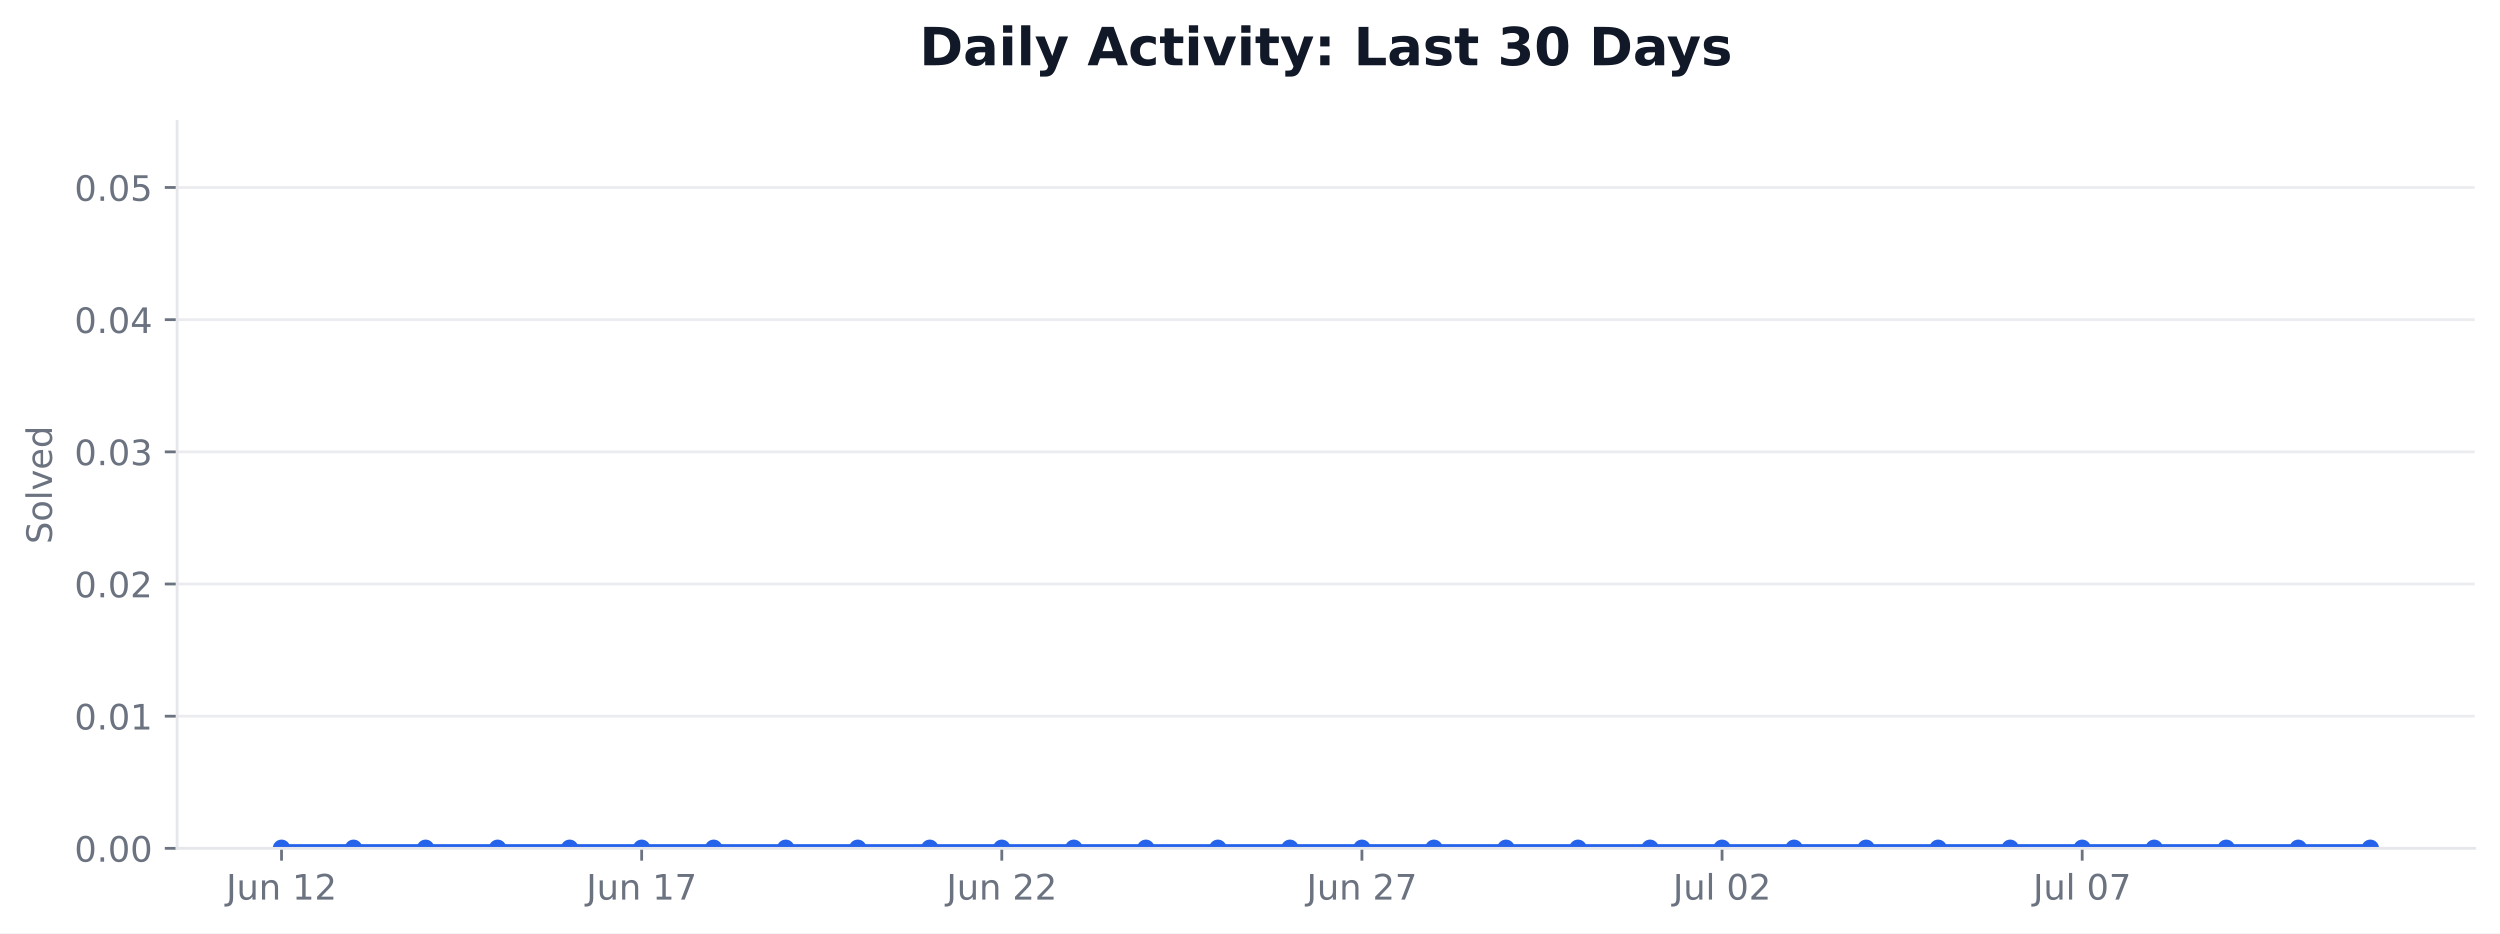
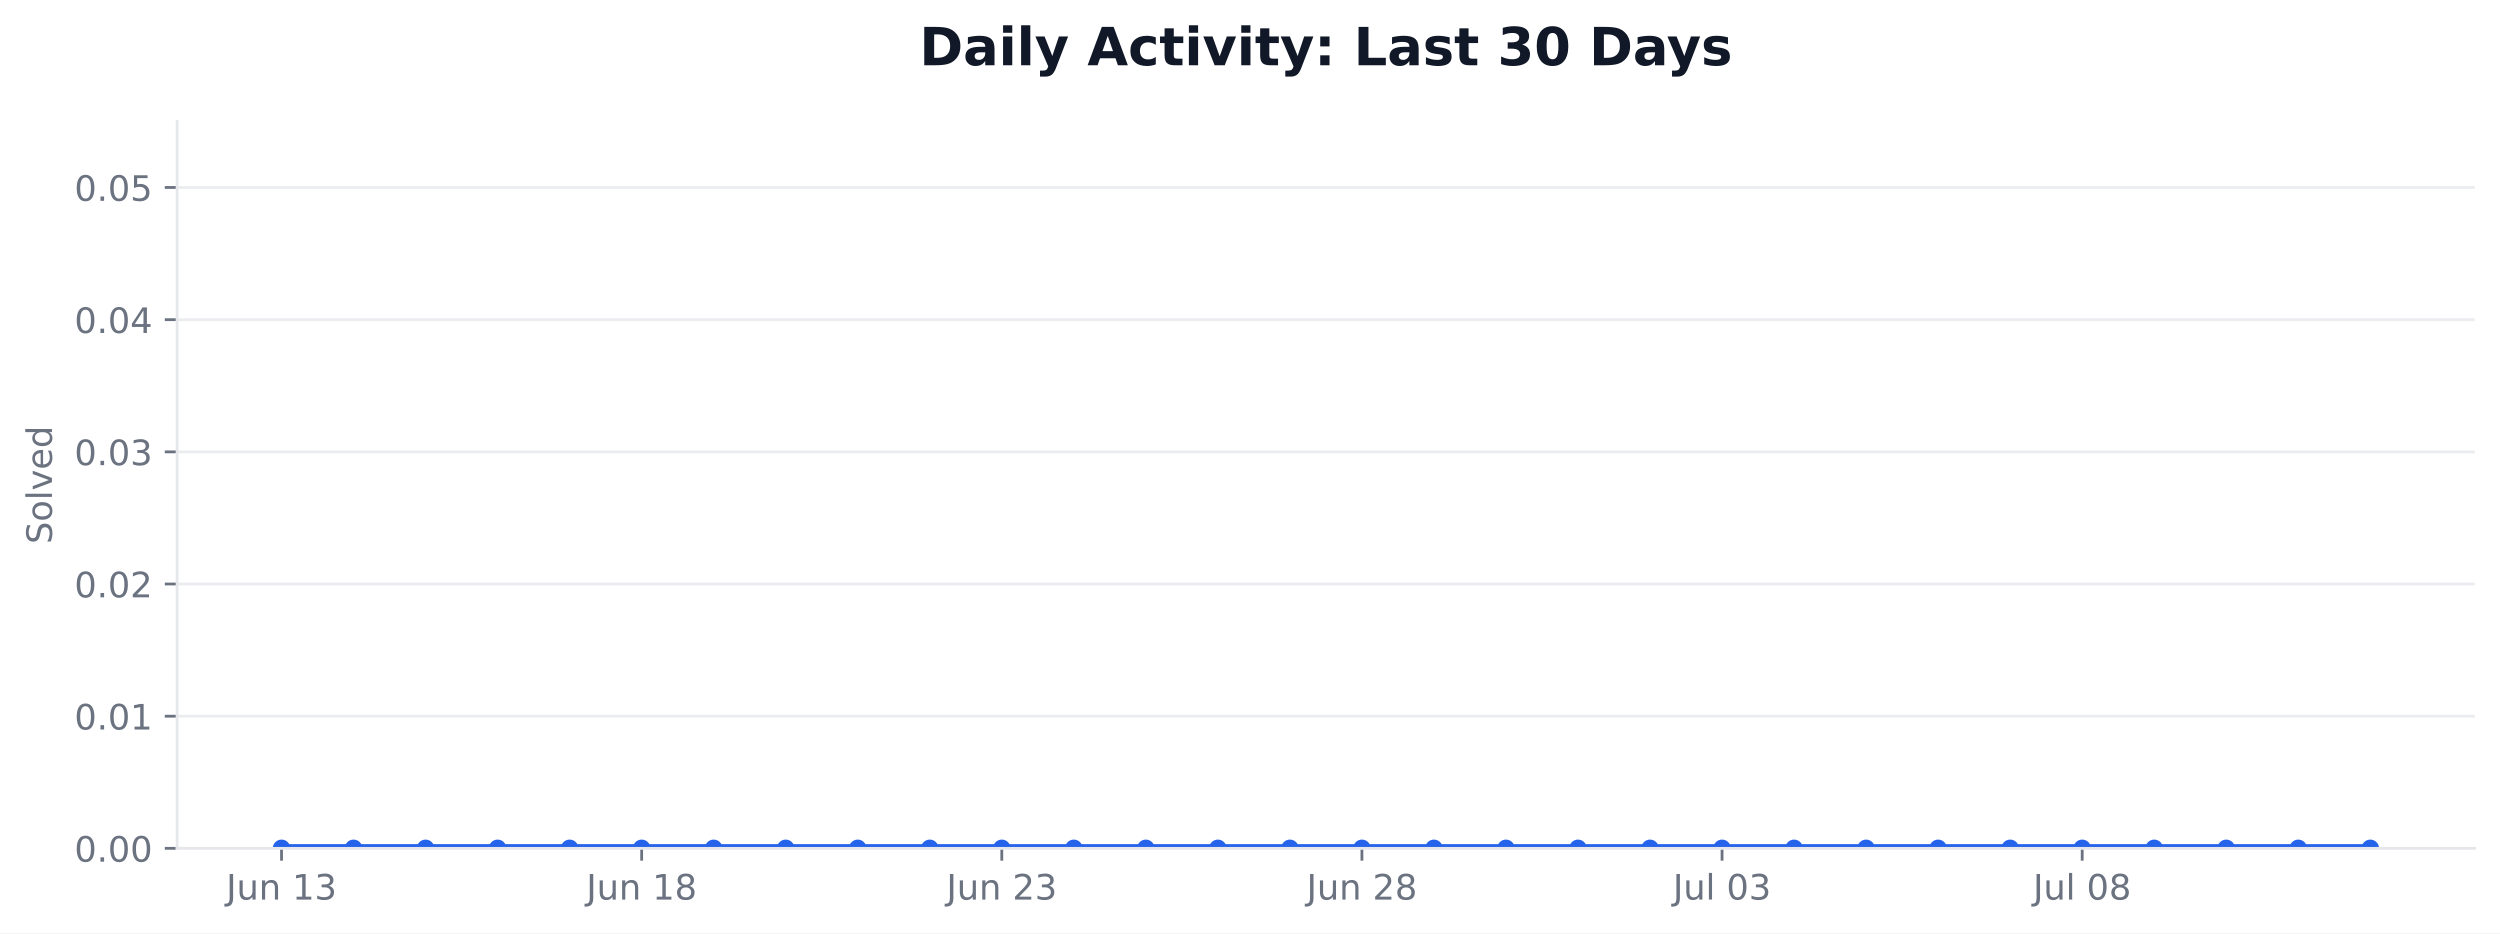
<svg xmlns="http://www.w3.org/2000/svg" xmlns:xlink="http://www.w3.org/1999/xlink" width="712.424pt" height="265.956pt" viewBox="0 0 712.424 265.956" version="1.1">
  <defs>
    <style type="text/css">*{stroke-linejoin: round; stroke-linecap: butt}</style>
  </defs>
  <g id="figure_1">
    <g id="patch_1">
      <path d="M 0 265.956  L 712.424 265.956  L 712.424 0  L 0 0  z " style="fill: #ffffff" />
    </g>
    <g id="axes_1">
      <g id="patch_2">
        <path d="M 50.466 241.755  L 705.224 241.755  L 705.224 34.598  L 50.466 34.598  z " style="fill: #ffffff" />
      </g>
      <g id="matplotlib.axis_1">
        <g id="xtick_1">
          <g id="line2d_1">
            <defs>
-               <path id="m6a8183198a" d="M 0 0  L 0 3.5  " style="stroke: #6b7280; stroke-width: 0.8" />
+               <path id="m5310879300" d="M 0 0  L 0 3.5  " style="stroke: #6b7280; stroke-width: 0.8" />
            </defs>
            <g>
-               <use xlink:href="#m6a8183198a" x="80.228" y="241.755" style="fill: #6b7280; stroke: #6b7280; stroke-width: 0.8" />
+               <use xlink:href="#m5310879300" x="80.228" y="241.755" style="fill: #6b7280; stroke: #6b7280; stroke-width: 0.8" />
            </g>
          </g>
          <g id="text_1">
            <g style="fill: #6b7280" transform="translate(64.46406 256.353) scale(0.1 -0.1)">
              <defs>
                <path id="DejaVuSans-2d" d="M 628 4666  L 1259 4666  L 1259 325  Q 1259 -519 939 -900  Q 619 -1281 -91 -1281  L -331 -1281  L -331 -750  L -134 -750  Q 284 -750 456 -515  Q 628 -281 628 325  L 628 4666  z " transform="scale(0.015625)" />
                <path id="DejaVuSans-58" d="M 544 1381  L 544 3500  L 1119 3500  L 1119 1403  Q 1119 906 1312 657  Q 1506 409 1894 409  Q 2359 409 2629 706  Q 2900 1003 2900 1516  L 2900 3500  L 3475 3500  L 3475 0  L 2900 0  L 2900 538  Q 2691 219 2414 64  Q 2138 -91 1772 -91  Q 1169 -91 856 284  Q 544 659 544 1381  z M 1991 3584  L 1991 3584  z " transform="scale(0.015625)" />
                <path id="DejaVuSans-51" d="M 3513 2113  L 3513 0  L 2938 0  L 2938 2094  Q 2938 2591 2744 2837  Q 2550 3084 2163 3084  Q 1697 3084 1428 2787  Q 1159 2491 1159 1978  L 1159 0  L 581 0  L 581 3500  L 1159 3500  L 1159 2956  Q 1366 3272 1645 3428  Q 1925 3584 2291 3584  Q 2894 3584 3203 3211  Q 3513 2838 3513 2113  z " transform="scale(0.015625)" />
                <path id="DejaVuSans-3" transform="scale(0.015625)" />
                <path id="DejaVuSans-14" d="M 794 531  L 1825 531  L 1825 4091  L 703 3866  L 703 4441  L 1819 4666  L 2450 4666  L 2450 531  L 3481 531  L 3481 0  L 794 0  L 794 531  z " transform="scale(0.015625)" />
-                 <path id="DejaVuSans-15" d="M 1228 531  L 3431 531  L 3431 0  L 469 0  L 469 531  Q 828 903 1448 1529  Q 2069 2156 2228 2338  Q 2531 2678 2651 2914  Q 2772 3150 2772 3378  Q 2772 3750 2511 3984  Q 2250 4219 1831 4219  Q 1534 4219 1204 4116  Q 875 4013 500 3803  L 500 4441  Q 881 4594 1212 4672  Q 1544 4750 1819 4750  Q 2544 4750 2975 4387  Q 3406 4025 3406 3419  Q 3406 3131 3298 2873  Q 3191 2616 2906 2266  Q 2828 2175 2409 1742  Q 1991 1309 1228 531  z " transform="scale(0.015625)" />
+                 <path id="DejaVuSans-16" d="M 2597 2516  Q 3050 2419 3304 2112  Q 3559 1806 3559 1356  Q 3559 666 3084 287  Q 2609 -91 1734 -91  Q 1441 -91 1130 -33  Q 819 25 488 141  L 488 750  Q 750 597 1062 519  Q 1375 441 1716 441  Q 2309 441 2620 675  Q 2931 909 2931 1356  Q 2931 1769 2642 2001  Q 2353 2234 1838 2234  L 1294 2234  L 1294 2753  L 1863 2753  Q 2328 2753 2575 2939  Q 2822 3125 2822 3475  Q 2822 3834 2567 4026  Q 2313 4219 1838 4219  Q 1578 4219 1281 4162  Q 984 4106 628 3988  L 628 4550  Q 988 4650 1302 4700  Q 1616 4750 1894 4750  Q 2613 4750 3031 4423  Q 3450 4097 3450 3541  Q 3450 3153 3228 2886  Q 3006 2619 2597 2516  z " transform="scale(0.015625)" />
              </defs>
              <use xlink:href="#DejaVuSans-2d" />
              <use xlink:href="#DejaVuSans-58" transform="translate(29.5 0)" />
              <use xlink:href="#DejaVuSans-51" transform="translate(92.875 0)" />
              <use xlink:href="#DejaVuSans-3" transform="translate(156.25 0)" />
              <use xlink:href="#DejaVuSans-14" transform="translate(188.0312 0)" />
-               <use xlink:href="#DejaVuSans-15" transform="translate(251.6562 0)" />
+               <use xlink:href="#DejaVuSans-16" transform="translate(251.6562 0)" />
            </g>
          </g>
        </g>
        <g id="xtick_2">
          <g id="line2d_2">
            <g>
-               <use xlink:href="#m6a8183198a" x="182.855" y="241.755" style="fill: #6b7280; stroke: #6b7280; stroke-width: 0.8" />
+               <use xlink:href="#m5310879300" x="182.855" y="241.755" style="fill: #6b7280; stroke: #6b7280; stroke-width: 0.8" />
            </g>
          </g>
          <g id="text_2">
            <g style="fill: #6b7280" transform="translate(167.0906 256.353) scale(0.1 -0.1)">
              <defs>
-                 <path id="DejaVuSans-1a" d="M 525 4666  L 3525 4666  L 3525 4397  L 1831 0  L 1172 0  L 2766 4134  L 525 4134  L 525 4666  z " transform="scale(0.015625)" />
+                 <path id="DejaVuSans-1b" d="M 2034 2216  Q 1584 2216 1326 1975  Q 1069 1734 1069 1313  Q 1069 891 1326 650  Q 1584 409 2034 409  Q 2484 409 2743 651  Q 3003 894 3003 1313  Q 3003 1734 2745 1975  Q 2488 2216 2034 2216  z M 1403 2484  Q 997 2584 770 2862  Q 544 3141 544 3541  Q 544 4100 942 4425  Q 1341 4750 2034 4750  Q 2731 4750 3128 4425  Q 3525 4100 3525 3541  Q 3525 3141 3298 2862  Q 3072 2584 2669 2484  Q 3125 2378 3379 2068  Q 3634 1759 3634 1313  Q 3634 634 3220 271  Q 2806 -91 2034 -91  Q 1263 -91 848 271  Q 434 634 434 1313  Q 434 1759 690 2068  Q 947 2378 1403 2484  z M 1172 3481  Q 1172 3119 1398 2916  Q 1625 2713 2034 2713  Q 2441 2713 2670 2916  Q 2900 3119 2900 3481  Q 2900 3844 2670 4047  Q 2441 4250 2034 4250  Q 1625 4250 1398 4047  Q 1172 3844 1172 3481  z " transform="scale(0.015625)" />
              </defs>
              <use xlink:href="#DejaVuSans-2d" />
              <use xlink:href="#DejaVuSans-58" transform="translate(29.5 0)" />
              <use xlink:href="#DejaVuSans-51" transform="translate(92.875 0)" />
              <use xlink:href="#DejaVuSans-3" transform="translate(156.25 0)" />
              <use xlink:href="#DejaVuSans-14" transform="translate(188.0312 0)" />
-               <use xlink:href="#DejaVuSans-1a" transform="translate(251.6562 0)" />
+               <use xlink:href="#DejaVuSans-1b" transform="translate(251.6562 0)" />
            </g>
          </g>
        </g>
        <g id="xtick_3">
          <g id="line2d_3">
            <g>
-               <use xlink:href="#m6a8183198a" x="285.481" y="241.755" style="fill: #6b7280; stroke: #6b7280; stroke-width: 0.8" />
+               <use xlink:href="#m5310879300" x="285.481" y="241.755" style="fill: #6b7280; stroke: #6b7280; stroke-width: 0.8" />
            </g>
          </g>
          <g id="text_3">
            <g style="fill: #6b7280" transform="translate(269.7172 256.353) scale(0.1 -0.1)">
+               <defs>
+                 <path id="DejaVuSans-15" d="M 1228 531  L 3431 531  L 3431 0  L 469 0  L 469 531  Q 828 903 1448 1529  Q 2069 2156 2228 2338  Q 2531 2678 2651 2914  Q 2772 3150 2772 3378  Q 2772 3750 2511 3984  Q 2250 4219 1831 4219  Q 1534 4219 1204 4116  Q 875 4013 500 3803  L 500 4441  Q 881 4594 1212 4672  Q 1544 4750 1819 4750  Q 2544 4750 2975 4387  Q 3406 4025 3406 3419  Q 3406 3131 3298 2873  Q 3191 2616 2906 2266  Q 2828 2175 2409 1742  Q 1991 1309 1228 531  z " transform="scale(0.015625)" />
+               </defs>
              <use xlink:href="#DejaVuSans-2d" />
              <use xlink:href="#DejaVuSans-58" transform="translate(29.5 0)" />
              <use xlink:href="#DejaVuSans-51" transform="translate(92.875 0)" />
              <use xlink:href="#DejaVuSans-3" transform="translate(156.25 0)" />
              <use xlink:href="#DejaVuSans-15" transform="translate(188.0312 0)" />
-               <use xlink:href="#DejaVuSans-15" transform="translate(251.6562 0)" />
+               <use xlink:href="#DejaVuSans-16" transform="translate(251.6562 0)" />
            </g>
          </g>
        </g>
        <g id="xtick_4">
          <g id="line2d_4">
            <g>
-               <use xlink:href="#m6a8183198a" x="388.108" y="241.755" style="fill: #6b7280; stroke: #6b7280; stroke-width: 0.8" />
+               <use xlink:href="#m5310879300" x="388.108" y="241.755" style="fill: #6b7280; stroke: #6b7280; stroke-width: 0.8" />
            </g>
          </g>
          <g id="text_4">
            <g style="fill: #6b7280" transform="translate(372.3438 256.353) scale(0.1 -0.1)">
              <use xlink:href="#DejaVuSans-2d" />
              <use xlink:href="#DejaVuSans-58" transform="translate(29.5 0)" />
              <use xlink:href="#DejaVuSans-51" transform="translate(92.875 0)" />
              <use xlink:href="#DejaVuSans-3" transform="translate(156.25 0)" />
              <use xlink:href="#DejaVuSans-15" transform="translate(188.0312 0)" />
-               <use xlink:href="#DejaVuSans-1a" transform="translate(251.6562 0)" />
+               <use xlink:href="#DejaVuSans-1b" transform="translate(251.6562 0)" />
            </g>
          </g>
        </g>
        <g id="xtick_5">
          <g id="line2d_5">
            <g>
-               <use xlink:href="#m6a8183198a" x="490.734" y="241.755" style="fill: #6b7280; stroke: #6b7280; stroke-width: 0.8" />
+               <use xlink:href="#m5310879300" x="490.734" y="241.755" style="fill: #6b7280; stroke: #6b7280; stroke-width: 0.8" />
            </g>
          </g>
          <g id="text_5">
            <g style="fill: #6b7280" transform="translate(476.7501 256.3537) scale(0.1 -0.1)">
              <defs>
                <path id="DejaVuSans-4f" d="M 603 4863  L 1178 4863  L 1178 0  L 603 0  L 603 4863  z " transform="scale(0.015625)" />
                <path id="DejaVuSans-13" d="M 2034 4250  Q 1547 4250 1301 3770  Q 1056 3291 1056 2328  Q 1056 1369 1301 889  Q 1547 409 2034 409  Q 2525 409 2770 889  Q 3016 1369 3016 2328  Q 3016 3291 2770 3770  Q 2525 4250 2034 4250  z M 2034 4750  Q 2819 4750 3233 4129  Q 3647 3509 3647 2328  Q 3647 1150 3233 529  Q 2819 -91 2034 -91  Q 1250 -91 836 529  Q 422 1150 422 2328  Q 422 3509 836 4129  Q 1250 4750 2034 4750  z " transform="scale(0.015625)" />
              </defs>
              <use xlink:href="#DejaVuSans-2d" />
              <use xlink:href="#DejaVuSans-58" transform="translate(29.5 0)" />
              <use xlink:href="#DejaVuSans-4f" transform="translate(92.875 0)" />
              <use xlink:href="#DejaVuSans-3" transform="translate(120.6562 0)" />
              <use xlink:href="#DejaVuSans-13" transform="translate(152.4375 0)" />
-               <use xlink:href="#DejaVuSans-15" transform="translate(216.0625 0)" />
+               <use xlink:href="#DejaVuSans-16" transform="translate(216.0625 0)" />
            </g>
          </g>
        </g>
        <g id="xtick_6">
          <g id="line2d_6">
            <g>
-               <use xlink:href="#m6a8183198a" x="593.361" y="241.755" style="fill: #6b7280; stroke: #6b7280; stroke-width: 0.8" />
+               <use xlink:href="#m5310879300" x="593.361" y="241.755" style="fill: #6b7280; stroke: #6b7280; stroke-width: 0.8" />
            </g>
          </g>
          <g id="text_6">
            <g style="fill: #6b7280" transform="translate(579.3767 256.3537) scale(0.1 -0.1)">
              <use xlink:href="#DejaVuSans-2d" />
              <use xlink:href="#DejaVuSans-58" transform="translate(29.5 0)" />
              <use xlink:href="#DejaVuSans-4f" transform="translate(92.875 0)" />
              <use xlink:href="#DejaVuSans-3" transform="translate(120.6562 0)" />
              <use xlink:href="#DejaVuSans-13" transform="translate(152.4375 0)" />
-               <use xlink:href="#DejaVuSans-1a" transform="translate(216.0625 0)" />
+               <use xlink:href="#DejaVuSans-1b" transform="translate(216.0625 0)" />
            </g>
          </g>
        </g>
      </g>
      <g id="matplotlib.axis_2">
        <g id="ytick_1">
          <g id="line2d_7">
-             <path d="M 50.466 241.755  L 705.224 241.755  " clip-path="url(#paa0de2e4cb)" style="fill: none; stroke: #e5e7eb; stroke-opacity: 0.8; stroke-width: 0.8; stroke-linecap: square" />
+             <path d="M 50.466 241.755  L 705.224 241.755  " clip-path="url(#pd9905df5ed)" style="fill: none; stroke: #e5e7eb; stroke-opacity: 0.8; stroke-width: 0.8; stroke-linecap: square" />
          </g>
          <g id="line2d_8">
            <defs>
-               <path id="mfacde44abd" d="M 0 0  L -3.5 0  " style="stroke: #6b7280; stroke-width: 0.8" />
+               <path id="mec5241f1cb" d="M 0 0  L -3.5 0  " style="stroke: #6b7280; stroke-width: 0.8" />
            </defs>
            <g>
-               <use xlink:href="#mfacde44abd" x="50.466" y="241.755" style="fill: #6b7280; stroke: #6b7280; stroke-width: 0.8" />
+               <use xlink:href="#mec5241f1cb" x="50.466" y="241.755" style="fill: #6b7280; stroke: #6b7280; stroke-width: 0.8" />
            </g>
          </g>
          <g id="text_7">
            <g style="fill: #6b7280" transform="translate(21.20078 245.5541) scale(0.1 -0.1)">
              <defs>
                <path id="DejaVuSans-11" d="M 684 794  L 1344 794  L 1344 0  L 684 0  L 684 794  z " transform="scale(0.015625)" />
              </defs>
              <use xlink:href="#DejaVuSans-13" />
              <use xlink:href="#DejaVuSans-11" transform="translate(63.625 0)" />
              <use xlink:href="#DejaVuSans-13" transform="translate(95.40625 0)" />
              <use xlink:href="#DejaVuSans-13" transform="translate(159.0312 0)" />
            </g>
          </g>
        </g>
        <g id="ytick_2">
          <g id="line2d_9">
-             <path d="M 50.466 204.09  L 705.224 204.09  " clip-path="url(#paa0de2e4cb)" style="fill: none; stroke: #e5e7eb; stroke-opacity: 0.8; stroke-width: 0.8; stroke-linecap: square" />
+             <path d="M 50.466 204.09  L 705.224 204.09  " clip-path="url(#pd9905df5ed)" style="fill: none; stroke: #e5e7eb; stroke-opacity: 0.8; stroke-width: 0.8; stroke-linecap: square" />
          </g>
          <g id="line2d_10">
            <g>
-               <use xlink:href="#mfacde44abd" x="50.466" y="204.09" style="fill: #6b7280; stroke: #6b7280; stroke-width: 0.8" />
+               <use xlink:href="#mec5241f1cb" x="50.466" y="204.09" style="fill: #6b7280; stroke: #6b7280; stroke-width: 0.8" />
            </g>
          </g>
          <g id="text_8">
            <g style="fill: #6b7280" transform="translate(21.20078 207.8891) scale(0.1 -0.1)">
              <use xlink:href="#DejaVuSans-13" />
              <use xlink:href="#DejaVuSans-11" transform="translate(63.625 0)" />
              <use xlink:href="#DejaVuSans-13" transform="translate(95.40625 0)" />
              <use xlink:href="#DejaVuSans-14" transform="translate(159.0312 0)" />
            </g>
          </g>
        </g>
        <g id="ytick_3">
          <g id="line2d_11">
-             <path d="M 50.466 166.425  L 705.224 166.425  " clip-path="url(#paa0de2e4cb)" style="fill: none; stroke: #e5e7eb; stroke-opacity: 0.8; stroke-width: 0.8; stroke-linecap: square" />
+             <path d="M 50.466 166.425  L 705.224 166.425  " clip-path="url(#pd9905df5ed)" style="fill: none; stroke: #e5e7eb; stroke-opacity: 0.8; stroke-width: 0.8; stroke-linecap: square" />
          </g>
          <g id="line2d_12">
            <g>
-               <use xlink:href="#mfacde44abd" x="50.466" y="166.425" style="fill: #6b7280; stroke: #6b7280; stroke-width: 0.8" />
+               <use xlink:href="#mec5241f1cb" x="50.466" y="166.425" style="fill: #6b7280; stroke: #6b7280; stroke-width: 0.8" />
            </g>
          </g>
          <g id="text_9">
            <g style="fill: #6b7280" transform="translate(21.20078 170.2241) scale(0.1 -0.1)">
              <use xlink:href="#DejaVuSans-13" />
              <use xlink:href="#DejaVuSans-11" transform="translate(63.625 0)" />
              <use xlink:href="#DejaVuSans-13" transform="translate(95.40625 0)" />
              <use xlink:href="#DejaVuSans-15" transform="translate(159.0312 0)" />
            </g>
          </g>
        </g>
        <g id="ytick_4">
          <g id="line2d_13">
-             <path d="M 50.466 128.76  L 705.224 128.76  " clip-path="url(#paa0de2e4cb)" style="fill: none; stroke: #e5e7eb; stroke-opacity: 0.8; stroke-width: 0.8; stroke-linecap: square" />
+             <path d="M 50.466 128.76  L 705.224 128.76  " clip-path="url(#pd9905df5ed)" style="fill: none; stroke: #e5e7eb; stroke-opacity: 0.8; stroke-width: 0.8; stroke-linecap: square" />
          </g>
          <g id="line2d_14">
            <g>
-               <use xlink:href="#mfacde44abd" x="50.466" y="128.76" style="fill: #6b7280; stroke: #6b7280; stroke-width: 0.8" />
+               <use xlink:href="#mec5241f1cb" x="50.466" y="128.76" style="fill: #6b7280; stroke: #6b7280; stroke-width: 0.8" />
            </g>
          </g>
          <g id="text_10">
            <g style="fill: #6b7280" transform="translate(21.20078 132.5591) scale(0.1 -0.1)">
-               <defs>
-                 <path id="DejaVuSans-16" d="M 2597 2516  Q 3050 2419 3304 2112  Q 3559 1806 3559 1356  Q 3559 666 3084 287  Q 2609 -91 1734 -91  Q 1441 -91 1130 -33  Q 819 25 488 141  L 488 750  Q 750 597 1062 519  Q 1375 441 1716 441  Q 2309 441 2620 675  Q 2931 909 2931 1356  Q 2931 1769 2642 2001  Q 2353 2234 1838 2234  L 1294 2234  L 1294 2753  L 1863 2753  Q 2328 2753 2575 2939  Q 2822 3125 2822 3475  Q 2822 3834 2567 4026  Q 2313 4219 1838 4219  Q 1578 4219 1281 4162  Q 984 4106 628 3988  L 628 4550  Q 988 4650 1302 4700  Q 1616 4750 1894 4750  Q 2613 4750 3031 4423  Q 3450 4097 3450 3541  Q 3450 3153 3228 2886  Q 3006 2619 2597 2516  z " transform="scale(0.015625)" />
-               </defs>
              <use xlink:href="#DejaVuSans-13" />
              <use xlink:href="#DejaVuSans-11" transform="translate(63.625 0)" />
              <use xlink:href="#DejaVuSans-13" transform="translate(95.40625 0)" />
              <use xlink:href="#DejaVuSans-16" transform="translate(159.0312 0)" />
            </g>
          </g>
        </g>
        <g id="ytick_5">
          <g id="line2d_15">
-             <path d="M 50.466 91.095  L 705.224 91.095  " clip-path="url(#paa0de2e4cb)" style="fill: none; stroke: #e5e7eb; stroke-opacity: 0.8; stroke-width: 0.8; stroke-linecap: square" />
+             <path d="M 50.466 91.095  L 705.224 91.095  " clip-path="url(#pd9905df5ed)" style="fill: none; stroke: #e5e7eb; stroke-opacity: 0.8; stroke-width: 0.8; stroke-linecap: square" />
          </g>
          <g id="line2d_16">
            <g>
-               <use xlink:href="#mfacde44abd" x="50.466" y="91.095" style="fill: #6b7280; stroke: #6b7280; stroke-width: 0.8" />
+               <use xlink:href="#mec5241f1cb" x="50.466" y="91.095" style="fill: #6b7280; stroke: #6b7280; stroke-width: 0.8" />
            </g>
          </g>
          <g id="text_11">
            <g style="fill: #6b7280" transform="translate(21.20078 94.89403) scale(0.1 -0.1)">
              <defs>
                <path id="DejaVuSans-17" d="M 2419 4116  L 825 1625  L 2419 1625  L 2419 4116  z M 2253 4666  L 3047 4666  L 3047 1625  L 3713 1625  L 3713 1100  L 3047 1100  L 3047 0  L 2419 0  L 2419 1100  L 313 1100  L 313 1709  L 2253 4666  z " transform="scale(0.015625)" />
              </defs>
              <use xlink:href="#DejaVuSans-13" />
              <use xlink:href="#DejaVuSans-11" transform="translate(63.625 0)" />
              <use xlink:href="#DejaVuSans-13" transform="translate(95.40625 0)" />
              <use xlink:href="#DejaVuSans-17" transform="translate(159.0312 0)" />
            </g>
          </g>
        </g>
        <g id="ytick_6">
          <g id="line2d_17">
-             <path d="M 50.466 53.43  L 705.224 53.43  " clip-path="url(#paa0de2e4cb)" style="fill: none; stroke: #e5e7eb; stroke-opacity: 0.8; stroke-width: 0.8; stroke-linecap: square" />
+             <path d="M 50.466 53.43  L 705.224 53.43  " clip-path="url(#pd9905df5ed)" style="fill: none; stroke: #e5e7eb; stroke-opacity: 0.8; stroke-width: 0.8; stroke-linecap: square" />
          </g>
          <g id="line2d_18">
            <g>
-               <use xlink:href="#mfacde44abd" x="50.466" y="53.43" style="fill: #6b7280; stroke: #6b7280; stroke-width: 0.8" />
+               <use xlink:href="#mec5241f1cb" x="50.466" y="53.43" style="fill: #6b7280; stroke: #6b7280; stroke-width: 0.8" />
            </g>
          </g>
          <g id="text_12">
            <g style="fill: #6b7280" transform="translate(21.20078 57.229) scale(0.1 -0.1)">
              <defs>
                <path id="DejaVuSans-18" d="M 691 4666  L 3169 4666  L 3169 4134  L 1269 4134  L 1269 2991  Q 1406 3038 1543 3061  Q 1681 3084 1819 3084  Q 2600 3084 3056 2656  Q 3513 2228 3513 1497  Q 3513 744 3044 326  Q 2575 -91 1722 -91  Q 1428 -91 1123 -41  Q 819 9 494 109  L 494 744  Q 775 591 1075 516  Q 1375 441 1709 441  Q 2250 441 2565 725  Q 2881 1009 2881 1497  Q 2881 1984 2565 2268  Q 2250 2553 1709 2553  Q 1456 2553 1204 2497  Q 953 2441 691 2322  L 691 4666  z " transform="scale(0.015625)" />
              </defs>
              <use xlink:href="#DejaVuSans-13" />
              <use xlink:href="#DejaVuSans-11" transform="translate(63.625 0)" />
              <use xlink:href="#DejaVuSans-13" transform="translate(95.40625 0)" />
              <use xlink:href="#DejaVuSans-18" transform="translate(159.0312 0)" />
            </g>
          </g>
        </g>
        <g id="text_13">
          <g style="fill: #6b7280" transform="translate(14.79844 155.0093) rotate(-90) scale(0.1 -0.1)">
            <defs>
              <path id="DejaVuSans-36" d="M 3425 4513  L 3425 3897  Q 3066 4069 2747 4153  Q 2428 4238 2131 4238  Q 1616 4238 1336 4038  Q 1056 3838 1056 3469  Q 1056 3159 1242 3001  Q 1428 2844 1947 2747  L 2328 2669  Q 3034 2534 3370 2195  Q 3706 1856 3706 1288  Q 3706 609 3251 259  Q 2797 -91 1919 -91  Q 1588 -91 1214 -16  Q 841 59 441 206  L 441 856  Q 825 641 1194 531  Q 1563 422 1919 422  Q 2459 422 2753 634  Q 3047 847 3047 1241  Q 3047 1584 2836 1778  Q 2625 1972 2144 2069  L 1759 2144  Q 1053 2284 737 2584  Q 422 2884 422 3419  Q 422 4038 858 4394  Q 1294 4750 2059 4750  Q 2388 4750 2728 4690  Q 3069 4631 3425 4513  z " transform="scale(0.015625)" />
              <path id="DejaVuSans-52" d="M 1959 3097  Q 1497 3097 1228 2736  Q 959 2375 959 1747  Q 959 1119 1226 758  Q 1494 397 1959 397  Q 2419 397 2687 759  Q 2956 1122 2956 1747  Q 2956 2369 2687 2733  Q 2419 3097 1959 3097  z M 1959 3584  Q 2709 3584 3137 3096  Q 3566 2609 3566 1747  Q 3566 888 3137 398  Q 2709 -91 1959 -91  Q 1206 -91 779 398  Q 353 888 353 1747  Q 353 2609 779 3096  Q 1206 3584 1959 3584  z " transform="scale(0.015625)" />
              <path id="DejaVuSans-59" d="M 191 3500  L 800 3500  L 1894 563  L 2988 3500  L 3597 3500  L 2284 0  L 1503 0  L 191 3500  z " transform="scale(0.015625)" />
              <path id="DejaVuSans-48" d="M 3597 1894  L 3597 1613  L 953 1613  Q 991 1019 1311 708  Q 1631 397 2203 397  Q 2534 397 2845 478  Q 3156 559 3463 722  L 3463 178  Q 3153 47 2828 -22  Q 2503 -91 2169 -91  Q 1331 -91 842 396  Q 353 884 353 1716  Q 353 2575 817 3079  Q 1281 3584 2069 3584  Q 2775 3584 3186 3129  Q 3597 2675 3597 1894  z M 3022 2063  Q 3016 2534 2758 2815  Q 2500 3097 2075 3097  Q 1594 3097 1305 2825  Q 1016 2553 972 2059  L 3022 2063  z " transform="scale(0.015625)" />
              <path id="DejaVuSans-47" d="M 2906 2969  L 2906 4863  L 3481 4863  L 3481 0  L 2906 0  L 2906 525  Q 2725 213 2448 61  Q 2172 -91 1784 -91  Q 1150 -91 751 415  Q 353 922 353 1747  Q 353 2572 751 3078  Q 1150 3584 1784 3584  Q 2172 3584 2448 3432  Q 2725 3281 2906 2969  z M 947 1747  Q 947 1113 1208 752  Q 1469 391 1925 391  Q 2381 391 2643 752  Q 2906 1113 2906 1747  Q 2906 2381 2643 2742  Q 2381 3103 1925 3103  Q 1469 3103 1208 2742  Q 947 2381 947 1747  z " transform="scale(0.015625)" />
            </defs>
            <use xlink:href="#DejaVuSans-36" />
            <use xlink:href="#DejaVuSans-52" transform="translate(63.48438 0)" />
            <use xlink:href="#DejaVuSans-4f" transform="translate(124.6719 0)" />
            <use xlink:href="#DejaVuSans-59" transform="translate(152.4531 0)" />
            <use xlink:href="#DejaVuSans-48" transform="translate(211.6406 0)" />
            <use xlink:href="#DejaVuSans-47" transform="translate(273.1719 0)" />
          </g>
        </g>
      </g>
      <g id="FillBetweenPolyCollection_1">
        <defs>
-           <path id="mf211e59530" d="M 80.228 -24.201  L 80.228 -24.201  L 100.753 -24.201  L 121.279 -24.201  L 141.804 -24.201  L 162.329 -24.201  L 182.855 -24.201  L 203.38 -24.201  L 223.905 -24.201  L 244.431 -24.201  L 264.956 -24.201  L 285.481 -24.201  L 306.007 -24.201  L 326.532 -24.201  L 347.057 -24.201  L 367.583 -24.201  L 388.108 -24.201  L 408.633 -24.201  L 429.159 -24.201  L 449.684 -24.201  L 470.209 -24.201  L 490.734 -24.201  L 511.26 -24.201  L 531.785 -24.201  L 552.31 -24.201  L 572.836 -24.201  L 593.361 -24.201  L 613.886 -24.201  L 634.412 -24.201  L 654.937 -24.201  L 675.462 -24.201  L 675.462 -24.201  L 675.462 -24.201  L 654.937 -24.201  L 634.412 -24.201  L 613.886 -24.201  L 593.361 -24.201  L 572.836 -24.201  L 552.31 -24.201  L 531.785 -24.201  L 511.26 -24.201  L 490.734 -24.201  L 470.209 -24.201  L 449.684 -24.201  L 429.159 -24.201  L 408.633 -24.201  L 388.108 -24.201  L 367.583 -24.201  L 347.057 -24.201  L 326.532 -24.201  L 306.007 -24.201  L 285.481 -24.201  L 264.956 -24.201  L 244.431 -24.201  L 223.905 -24.201  L 203.38 -24.201  L 182.855 -24.201  L 162.329 -24.201  L 141.804 -24.201  L 121.279 -24.201  L 100.753 -24.201  L 80.228 -24.201  z " style="stroke: #bfdbfe; stroke-opacity: 0.45" />
+           <path id="m3a4f612f10" d="M 80.228 -24.201  L 80.228 -24.201  L 100.753 -24.201  L 121.279 -24.201  L 141.804 -24.201  L 162.329 -24.201  L 182.855 -24.201  L 203.38 -24.201  L 223.905 -24.201  L 244.431 -24.201  L 264.956 -24.201  L 285.481 -24.201  L 306.007 -24.201  L 326.532 -24.201  L 347.057 -24.201  L 367.583 -24.201  L 388.108 -24.201  L 408.633 -24.201  L 429.159 -24.201  L 449.684 -24.201  L 470.209 -24.201  L 490.734 -24.201  L 511.26 -24.201  L 531.785 -24.201  L 552.31 -24.201  L 572.836 -24.201  L 593.361 -24.201  L 613.886 -24.201  L 634.412 -24.201  L 654.937 -24.201  L 675.462 -24.201  L 675.462 -24.201  L 675.462 -24.201  L 654.937 -24.201  L 634.412 -24.201  L 613.886 -24.201  L 593.361 -24.201  L 572.836 -24.201  L 552.31 -24.201  L 531.785 -24.201  L 511.26 -24.201  L 490.734 -24.201  L 470.209 -24.201  L 449.684 -24.201  L 429.159 -24.201  L 408.633 -24.201  L 388.108 -24.201  L 367.583 -24.201  L 347.057 -24.201  L 326.532 -24.201  L 306.007 -24.201  L 285.481 -24.201  L 264.956 -24.201  L 244.431 -24.201  L 223.905 -24.201  L 203.38 -24.201  L 182.855 -24.201  L 162.329 -24.201  L 141.804 -24.201  L 121.279 -24.201  L 100.753 -24.201  L 80.228 -24.201  z " style="stroke: #bfdbfe; stroke-opacity: 0.45" />
        </defs>
-         <g clip-path="url(#paa0de2e4cb)">
-           <use xlink:href="#mf211e59530" x="0" y="265.956" style="fill: #bfdbfe; fill-opacity: 0.45; stroke: #bfdbfe; stroke-opacity: 0.45" />
+         <g clip-path="url(#pd9905df5ed)">
+           <use xlink:href="#m3a4f612f10" x="0" y="265.956" style="fill: #bfdbfe; fill-opacity: 0.45; stroke: #bfdbfe; stroke-opacity: 0.45" />
        </g>
      </g>
      <g id="line2d_19">
-         <path d="M 80.228 241.755  L 100.753 241.755  L 121.279 241.755  L 141.804 241.755  L 162.329 241.755  L 182.855 241.755  L 203.38 241.755  L 223.905 241.755  L 244.431 241.755  L 264.956 241.755  L 285.481 241.755  L 306.007 241.755  L 326.532 241.755  L 347.057 241.755  L 367.583 241.755  L 388.108 241.755  L 408.633 241.755  L 429.159 241.755  L 449.684 241.755  L 470.209 241.755  L 490.734 241.755  L 511.26 241.755  L 531.785 241.755  L 552.31 241.755  L 572.836 241.755  L 593.361 241.755  L 613.886 241.755  L 634.412 241.755  L 654.937 241.755  L 675.462 241.755  " clip-path="url(#paa0de2e4cb)" style="fill: none; stroke: #2563eb; stroke-width: 2.4; stroke-linecap: square" />
+         <path d="M 80.228 241.755  L 100.753 241.755  L 121.279 241.755  L 141.804 241.755  L 162.329 241.755  L 182.855 241.755  L 203.38 241.755  L 223.905 241.755  L 244.431 241.755  L 264.956 241.755  L 285.481 241.755  L 306.007 241.755  L 326.532 241.755  L 347.057 241.755  L 367.583 241.755  L 388.108 241.755  L 408.633 241.755  L 429.159 241.755  L 449.684 241.755  L 470.209 241.755  L 490.734 241.755  L 511.26 241.755  L 531.785 241.755  L 552.31 241.755  L 572.836 241.755  L 593.361 241.755  L 613.886 241.755  L 634.412 241.755  L 654.937 241.755  L 675.462 241.755  " clip-path="url(#pd9905df5ed)" style="fill: none; stroke: #2563eb; stroke-width: 2.4; stroke-linecap: square" />
        <defs>
-           <path id="m037b17cbac" d="M 0 2  C 0.53 2 1.039 1.789 1.414 1.414  C 1.789 1.039 2 0.53 2 0  C 2 -0.53 1.789 -1.039 1.414 -1.414  C 1.039 -1.789 0.53 -2 0 -2  C -0.53 -2 -1.039 -1.789 -1.414 -1.414  C -1.789 -1.039 -2 -0.53 -2 0  C -2 0.53 -1.789 1.039 -1.414 1.414  C -1.039 1.789 -0.53 2 0 2  z " style="stroke: #2563eb" />
+           <path id="m676cba2759" d="M 0 2  C 0.53 2 1.039 1.789 1.414 1.414  C 1.789 1.039 2 0.53 2 0  C 2 -0.53 1.789 -1.039 1.414 -1.414  C 1.039 -1.789 0.53 -2 0 -2  C -0.53 -2 -1.039 -1.789 -1.414 -1.414  C -1.789 -1.039 -2 -0.53 -2 0  C -2 0.53 -1.789 1.039 -1.414 1.414  C -1.039 1.789 -0.53 2 0 2  z " style="stroke: #2563eb" />
        </defs>
-         <g clip-path="url(#paa0de2e4cb)">
-           <use xlink:href="#m037b17cbac" x="80.228" y="241.755" style="fill: #2563eb; stroke: #2563eb" />
-           <use xlink:href="#m037b17cbac" x="100.753" y="241.755" style="fill: #2563eb; stroke: #2563eb" />
-           <use xlink:href="#m037b17cbac" x="121.279" y="241.755" style="fill: #2563eb; stroke: #2563eb" />
-           <use xlink:href="#m037b17cbac" x="141.804" y="241.755" style="fill: #2563eb; stroke: #2563eb" />
-           <use xlink:href="#m037b17cbac" x="162.329" y="241.755" style="fill: #2563eb; stroke: #2563eb" />
-           <use xlink:href="#m037b17cbac" x="182.855" y="241.755" style="fill: #2563eb; stroke: #2563eb" />
-           <use xlink:href="#m037b17cbac" x="203.38" y="241.755" style="fill: #2563eb; stroke: #2563eb" />
-           <use xlink:href="#m037b17cbac" x="223.905" y="241.755" style="fill: #2563eb; stroke: #2563eb" />
-           <use xlink:href="#m037b17cbac" x="244.431" y="241.755" style="fill: #2563eb; stroke: #2563eb" />
-           <use xlink:href="#m037b17cbac" x="264.956" y="241.755" style="fill: #2563eb; stroke: #2563eb" />
-           <use xlink:href="#m037b17cbac" x="285.481" y="241.755" style="fill: #2563eb; stroke: #2563eb" />
-           <use xlink:href="#m037b17cbac" x="306.007" y="241.755" style="fill: #2563eb; stroke: #2563eb" />
-           <use xlink:href="#m037b17cbac" x="326.532" y="241.755" style="fill: #2563eb; stroke: #2563eb" />
-           <use xlink:href="#m037b17cbac" x="347.057" y="241.755" style="fill: #2563eb; stroke: #2563eb" />
-           <use xlink:href="#m037b17cbac" x="367.583" y="241.755" style="fill: #2563eb; stroke: #2563eb" />
-           <use xlink:href="#m037b17cbac" x="388.108" y="241.755" style="fill: #2563eb; stroke: #2563eb" />
-           <use xlink:href="#m037b17cbac" x="408.633" y="241.755" style="fill: #2563eb; stroke: #2563eb" />
-           <use xlink:href="#m037b17cbac" x="429.159" y="241.755" style="fill: #2563eb; stroke: #2563eb" />
-           <use xlink:href="#m037b17cbac" x="449.684" y="241.755" style="fill: #2563eb; stroke: #2563eb" />
-           <use xlink:href="#m037b17cbac" x="470.209" y="241.755" style="fill: #2563eb; stroke: #2563eb" />
-           <use xlink:href="#m037b17cbac" x="490.734" y="241.755" style="fill: #2563eb; stroke: #2563eb" />
-           <use xlink:href="#m037b17cbac" x="511.26" y="241.755" style="fill: #2563eb; stroke: #2563eb" />
-           <use xlink:href="#m037b17cbac" x="531.785" y="241.755" style="fill: #2563eb; stroke: #2563eb" />
-           <use xlink:href="#m037b17cbac" x="552.31" y="241.755" style="fill: #2563eb; stroke: #2563eb" />
-           <use xlink:href="#m037b17cbac" x="572.836" y="241.755" style="fill: #2563eb; stroke: #2563eb" />
-           <use xlink:href="#m037b17cbac" x="593.361" y="241.755" style="fill: #2563eb; stroke: #2563eb" />
-           <use xlink:href="#m037b17cbac" x="613.886" y="241.755" style="fill: #2563eb; stroke: #2563eb" />
-           <use xlink:href="#m037b17cbac" x="634.412" y="241.755" style="fill: #2563eb; stroke: #2563eb" />
-           <use xlink:href="#m037b17cbac" x="654.937" y="241.755" style="fill: #2563eb; stroke: #2563eb" />
-           <use xlink:href="#m037b17cbac" x="675.462" y="241.755" style="fill: #2563eb; stroke: #2563eb" />
+         <g clip-path="url(#pd9905df5ed)">
+           <use xlink:href="#m676cba2759" x="80.228" y="241.755" style="fill: #2563eb; stroke: #2563eb" />
+           <use xlink:href="#m676cba2759" x="100.753" y="241.755" style="fill: #2563eb; stroke: #2563eb" />
+           <use xlink:href="#m676cba2759" x="121.279" y="241.755" style="fill: #2563eb; stroke: #2563eb" />
+           <use xlink:href="#m676cba2759" x="141.804" y="241.755" style="fill: #2563eb; stroke: #2563eb" />
+           <use xlink:href="#m676cba2759" x="162.329" y="241.755" style="fill: #2563eb; stroke: #2563eb" />
+           <use xlink:href="#m676cba2759" x="182.855" y="241.755" style="fill: #2563eb; stroke: #2563eb" />
+           <use xlink:href="#m676cba2759" x="203.38" y="241.755" style="fill: #2563eb; stroke: #2563eb" />
+           <use xlink:href="#m676cba2759" x="223.905" y="241.755" style="fill: #2563eb; stroke: #2563eb" />
+           <use xlink:href="#m676cba2759" x="244.431" y="241.755" style="fill: #2563eb; stroke: #2563eb" />
+           <use xlink:href="#m676cba2759" x="264.956" y="241.755" style="fill: #2563eb; stroke: #2563eb" />
+           <use xlink:href="#m676cba2759" x="285.481" y="241.755" style="fill: #2563eb; stroke: #2563eb" />
+           <use xlink:href="#m676cba2759" x="306.007" y="241.755" style="fill: #2563eb; stroke: #2563eb" />
+           <use xlink:href="#m676cba2759" x="326.532" y="241.755" style="fill: #2563eb; stroke: #2563eb" />
+           <use xlink:href="#m676cba2759" x="347.057" y="241.755" style="fill: #2563eb; stroke: #2563eb" />
+           <use xlink:href="#m676cba2759" x="367.583" y="241.755" style="fill: #2563eb; stroke: #2563eb" />
+           <use xlink:href="#m676cba2759" x="388.108" y="241.755" style="fill: #2563eb; stroke: #2563eb" />
+           <use xlink:href="#m676cba2759" x="408.633" y="241.755" style="fill: #2563eb; stroke: #2563eb" />
+           <use xlink:href="#m676cba2759" x="429.159" y="241.755" style="fill: #2563eb; stroke: #2563eb" />
+           <use xlink:href="#m676cba2759" x="449.684" y="241.755" style="fill: #2563eb; stroke: #2563eb" />
+           <use xlink:href="#m676cba2759" x="470.209" y="241.755" style="fill: #2563eb; stroke: #2563eb" />
+           <use xlink:href="#m676cba2759" x="490.734" y="241.755" style="fill: #2563eb; stroke: #2563eb" />
+           <use xlink:href="#m676cba2759" x="511.26" y="241.755" style="fill: #2563eb; stroke: #2563eb" />
+           <use xlink:href="#m676cba2759" x="531.785" y="241.755" style="fill: #2563eb; stroke: #2563eb" />
+           <use xlink:href="#m676cba2759" x="552.31" y="241.755" style="fill: #2563eb; stroke: #2563eb" />
+           <use xlink:href="#m676cba2759" x="572.836" y="241.755" style="fill: #2563eb; stroke: #2563eb" />
+           <use xlink:href="#m676cba2759" x="593.361" y="241.755" style="fill: #2563eb; stroke: #2563eb" />
+           <use xlink:href="#m676cba2759" x="613.886" y="241.755" style="fill: #2563eb; stroke: #2563eb" />
+           <use xlink:href="#m676cba2759" x="634.412" y="241.755" style="fill: #2563eb; stroke: #2563eb" />
+           <use xlink:href="#m676cba2759" x="654.937" y="241.755" style="fill: #2563eb; stroke: #2563eb" />
+           <use xlink:href="#m676cba2759" x="675.462" y="241.755" style="fill: #2563eb; stroke: #2563eb" />
        </g>
      </g>
      <g id="patch_3">
        <path d="M 50.466 241.755  L 50.466 34.598  " style="fill: none; stroke: #e5e7eb; stroke-width: 0.8; stroke-linejoin: miter; stroke-linecap: square" />
      </g>
      <g id="patch_4">
        <path d="M 50.466 241.755  L 705.224 241.755  " style="fill: none; stroke: #e5e7eb; stroke-width: 0.8; stroke-linejoin: miter; stroke-linecap: square" />
      </g>
      <g id="text_14">
        <g style="fill: #111827" transform="translate(262.0089 18.59766) scale(0.15 -0.15)">
          <defs>
            <path id="DejaVuSans-Bold-27" d="M 1791 3756  L 1791 909  L 2222 909  Q 2959 909 3348 1275  Q 3738 1641 3738 2338  Q 3738 3031 3350 3393  Q 2963 3756 2222 3756  L 1791 3756  z M 588 4666  L 1856 4666  Q 2919 4666 3439 4514  Q 3959 4363 4331 4000  Q 4659 3684 4818 3271  Q 4978 2859 4978 2338  Q 4978 1809 4818 1395  Q 4659 981 4331 666  Q 3956 303 3431 151  Q 2906 0 1856 0  L 588 0  L 588 4666  z " transform="scale(0.015625)" />
            <path id="DejaVuSans-Bold-44" d="M 2106 1575  Q 1756 1575 1579 1456  Q 1403 1338 1403 1106  Q 1403 894 1545 773  Q 1688 653 1941 653  Q 2256 653 2472 879  Q 2688 1106 2688 1447  L 2688 1575  L 2106 1575  z M 3816 1997  L 3816 0  L 2688 0  L 2688 519  Q 2463 200 2181 54  Q 1900 -91 1497 -91  Q 953 -91 614 226  Q 275 544 275 1050  Q 275 1666 698 1953  Q 1122 2241 2028 2241  L 2688 2241  L 2688 2328  Q 2688 2594 2478 2717  Q 2269 2841 1825 2841  Q 1466 2841 1156 2769  Q 847 2697 581 2553  L 581 3406  Q 941 3494 1303 3539  Q 1666 3584 2028 3584  Q 2975 3584 3395 3211  Q 3816 2838 3816 1997  z " transform="scale(0.015625)" />
            <path id="DejaVuSans-Bold-4c" d="M 538 3500  L 1656 3500  L 1656 0  L 538 0  L 538 3500  z M 538 4863  L 1656 4863  L 1656 3950  L 538 3950  L 538 4863  z " transform="scale(0.015625)" />
            <path id="DejaVuSans-Bold-4f" d="M 538 4863  L 1656 4863  L 1656 0  L 538 0  L 538 4863  z " transform="scale(0.015625)" />
            <path id="DejaVuSans-Bold-5c" d="M 78 3500  L 1197 3500  L 2138 1125  L 2938 3500  L 4056 3500  L 2584 -331  Q 2363 -916 2067 -1148  Q 1772 -1381 1288 -1381  L 641 -1381  L 641 -647  L 991 -647  Q 1275 -647 1404 -556  Q 1534 -466 1606 -231  L 1638 -134  L 78 3500  z " transform="scale(0.015625)" />
            <path id="DejaVuSans-Bold-3" transform="scale(0.015625)" />
            <path id="DejaVuSans-Bold-24" d="M 3419 850  L 1538 850  L 1241 0  L 31 0  L 1759 4666  L 3194 4666  L 4922 0  L 3713 0  L 3419 850  z M 1838 1716  L 3116 1716  L 2478 3572  L 1838 1716  z " transform="scale(0.015625)" />
            <path id="DejaVuSans-Bold-46" d="M 3366 3391  L 3366 2478  Q 3138 2634 2908 2709  Q 2678 2784 2431 2784  Q 1963 2784 1702 2511  Q 1441 2238 1441 1747  Q 1441 1256 1702 982  Q 1963 709 2431 709  Q 2694 709 2930 787  Q 3166 866 3366 1019  L 3366 103  Q 3103 6 2833 -42  Q 2563 -91 2291 -91  Q 1344 -91 809 395  Q 275 881 275 1747  Q 275 2613 809 3098  Q 1344 3584 2291 3584  Q 2566 3584 2833 3536  Q 3100 3488 3366 3391  z " transform="scale(0.015625)" />
            <path id="DejaVuSans-Bold-57" d="M 1759 4494  L 1759 3500  L 2913 3500  L 2913 2700  L 1759 2700  L 1759 1216  Q 1759 972 1856 886  Q 1953 800 2241 800  L 2816 800  L 2816 0  L 1856 0  Q 1194 0 917 276  Q 641 553 641 1216  L 641 2700  L 84 2700  L 84 3500  L 641 3500  L 641 4494  L 1759 4494  z " transform="scale(0.015625)" />
            <path id="DejaVuSans-Bold-59" d="M 97 3500  L 1216 3500  L 2088 1081  L 2956 3500  L 4078 3500  L 2700 0  L 1472 0  L 97 3500  z " transform="scale(0.015625)" />
            <path id="DejaVuSans-Bold-1d" d="M 716 3500  L 1844 3500  L 1844 2291  L 716 2291  L 716 3500  z M 716 1209  L 1844 1209  L 1844 0  L 716 0  L 716 1209  z " transform="scale(0.015625)" />
            <path id="DejaVuSans-Bold-2f" d="M 588 4666  L 1791 4666  L 1791 909  L 3903 909  L 3903 0  L 588 0  L 588 4666  z " transform="scale(0.015625)" />
            <path id="DejaVuSans-Bold-56" d="M 3272 3391  L 3272 2541  Q 2913 2691 2578 2766  Q 2244 2841 1947 2841  Q 1628 2841 1473 2761  Q 1319 2681 1319 2516  Q 1319 2381 1436 2309  Q 1553 2238 1856 2203  L 2053 2175  Q 2913 2066 3209 1816  Q 3506 1566 3506 1031  Q 3506 472 3093 190  Q 2681 -91 1863 -91  Q 1516 -91 1145 -36  Q 775 19 384 128  L 384 978  Q 719 816 1070 734  Q 1422 653 1784 653  Q 2113 653 2278 743  Q 2444 834 2444 1013  Q 2444 1163 2330 1236  Q 2216 1309 1875 1350  L 1678 1375  Q 931 1469 631 1722  Q 331 1975 331 2491  Q 331 3047 712 3315  Q 1094 3584 1881 3584  Q 2191 3584 2531 3537  Q 2872 3491 3272 3391  z " transform="scale(0.015625)" />
            <path id="DejaVuSans-Bold-16" d="M 2981 2516  Q 3453 2394 3698 2092  Q 3944 1791 3944 1325  Q 3944 631 3412 270  Q 2881 -91 1863 -91  Q 1503 -91 1142 -33  Q 781 25 428 141  L 428 1069  Q 766 900 1098 814  Q 1431 728 1753 728  Q 2231 728 2486 893  Q 2741 1059 2741 1369  Q 2741 1688 2480 1852  Q 2219 2016 1709 2016  L 1228 2016  L 1228 2791  L 1734 2791  Q 2188 2791 2409 2933  Q 2631 3075 2631 3366  Q 2631 3634 2415 3781  Q 2200 3928 1806 3928  Q 1516 3928 1219 3862  Q 922 3797 628 3669  L 628 4550  Q 984 4650 1334 4700  Q 1684 4750 2022 4750  Q 2931 4750 3382 4451  Q 3834 4153 3834 3553  Q 3834 3144 3618 2883  Q 3403 2622 2981 2516  z " transform="scale(0.015625)" />
            <path id="DejaVuSans-Bold-13" d="M 2944 2338  Q 2944 3213 2780 3570  Q 2616 3928 2228 3928  Q 1841 3928 1675 3570  Q 1509 3213 1509 2338  Q 1509 1453 1675 1090  Q 1841 728 2228 728  Q 2613 728 2778 1090  Q 2944 1453 2944 2338  z M 4147 2328  Q 4147 1169 3647 539  Q 3147 -91 2228 -91  Q 1306 -91 806 539  Q 306 1169 306 2328  Q 306 3491 806 4120  Q 1306 4750 2228 4750  Q 3147 4750 3647 4120  Q 4147 3491 4147 2328  z " transform="scale(0.015625)" />
          </defs>
          <use xlink:href="#DejaVuSans-Bold-27" />
          <use xlink:href="#DejaVuSans-Bold-44" transform="translate(83.01562 0)" />
          <use xlink:href="#DejaVuSans-Bold-4c" transform="translate(150.5 0)" />
          <use xlink:href="#DejaVuSans-Bold-4f" transform="translate(184.7812 0)" />
          <use xlink:href="#DejaVuSans-Bold-5c" transform="translate(219.0625 0)" />
          <use xlink:href="#DejaVuSans-Bold-3" transform="translate(284.25 0)" />
          <use xlink:href="#DejaVuSans-Bold-24" transform="translate(319.0625 0)" />
          <use xlink:href="#DejaVuSans-Bold-46" transform="translate(396.4531 0)" />
          <use xlink:href="#DejaVuSans-Bold-57" transform="translate(455.7344 0)" />
          <use xlink:href="#DejaVuSans-Bold-4c" transform="translate(503.5312 0)" />
          <use xlink:href="#DejaVuSans-Bold-59" transform="translate(537.8125 0)" />
          <use xlink:href="#DejaVuSans-Bold-4c" transform="translate(603 0)" />
          <use xlink:href="#DejaVuSans-Bold-57" transform="translate(637.2812 0)" />
          <use xlink:href="#DejaVuSans-Bold-5c" transform="translate(685.0781 0)" />
          <use xlink:href="#DejaVuSans-Bold-1d" transform="translate(750.2656 0)" />
          <use xlink:href="#DejaVuSans-Bold-3" transform="translate(790.25 0)" />
          <use xlink:href="#DejaVuSans-Bold-2f" transform="translate(825.0625 0)" />
          <use xlink:href="#DejaVuSans-Bold-44" transform="translate(888.7812 0)" />
          <use xlink:href="#DejaVuSans-Bold-56" transform="translate(956.2656 0)" />
          <use xlink:href="#DejaVuSans-Bold-57" transform="translate(1015.781 0)" />
          <use xlink:href="#DejaVuSans-Bold-3" transform="translate(1063.578 0)" />
          <use xlink:href="#DejaVuSans-Bold-16" transform="translate(1098.391 0)" />
          <use xlink:href="#DejaVuSans-Bold-13" transform="translate(1167.969 0)" />
          <use xlink:href="#DejaVuSans-Bold-3" transform="translate(1237.547 0)" />
          <use xlink:href="#DejaVuSans-Bold-27" transform="translate(1272.359 0)" />
          <use xlink:href="#DejaVuSans-Bold-44" transform="translate(1355.375 0)" />
          <use xlink:href="#DejaVuSans-Bold-5c" transform="translate(1419.781 0)" />
          <use xlink:href="#DejaVuSans-Bold-56" transform="translate(1484.969 0)" />
        </g>
      </g>
    </g>
  </g>
  <defs>
-     <clipPath id="paa0de2e4cb">
+     <clipPath id="pd9905df5ed">
      <rect x="50.466" y="34.598" width="654.758" height="207.158" />
    </clipPath>
  </defs>
</svg>
